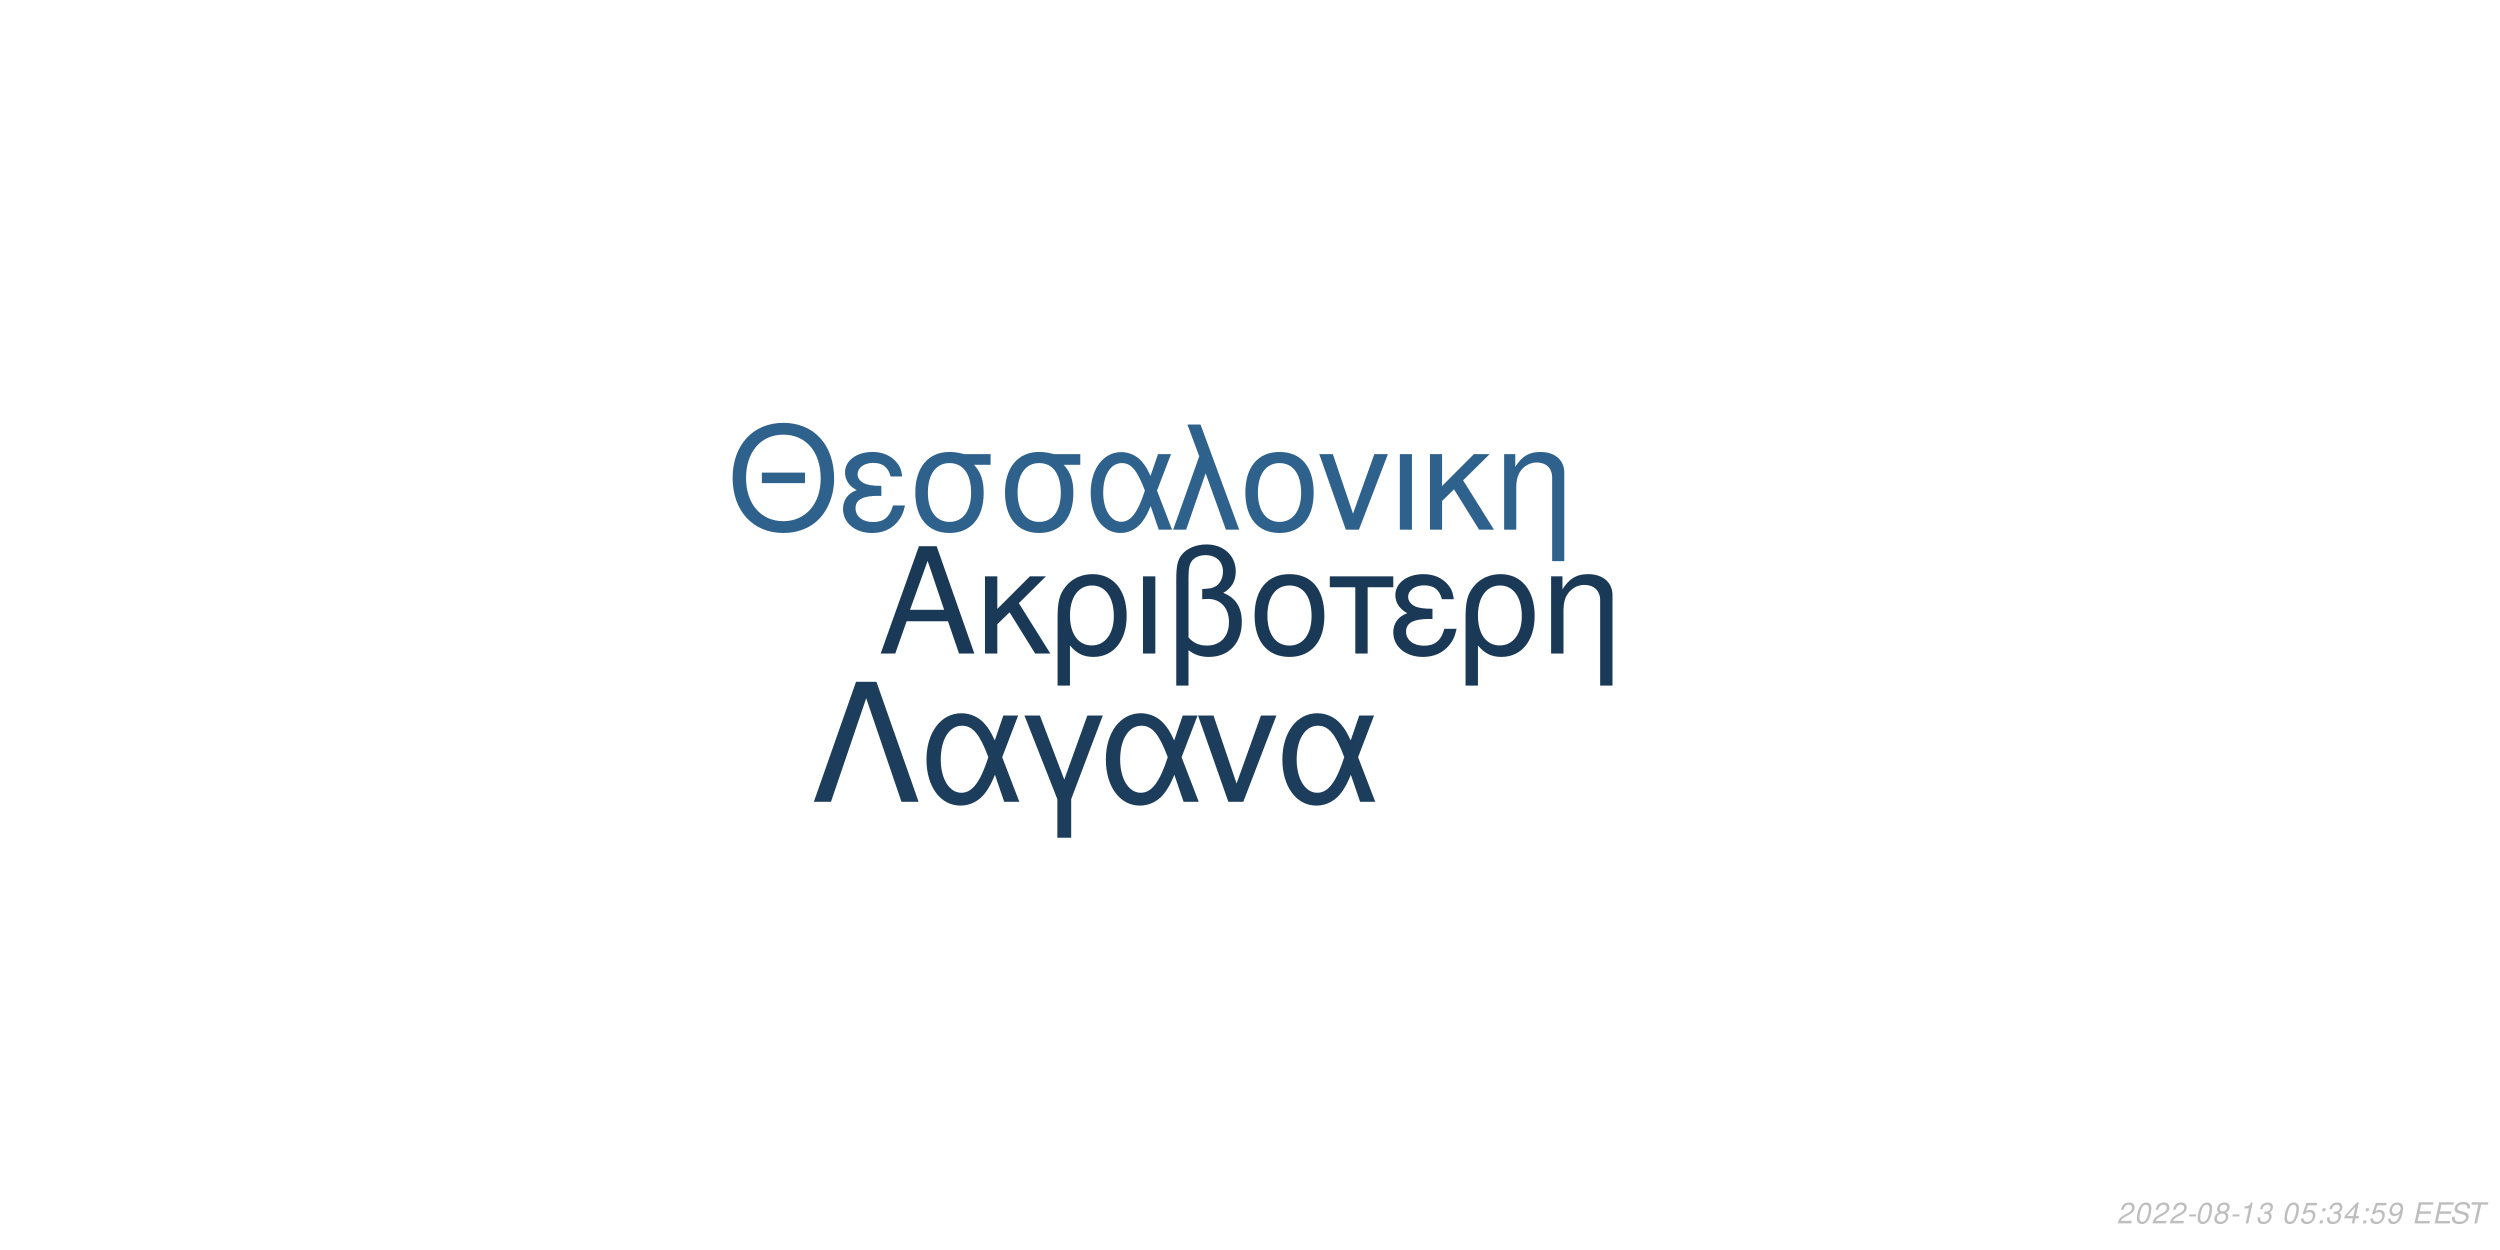
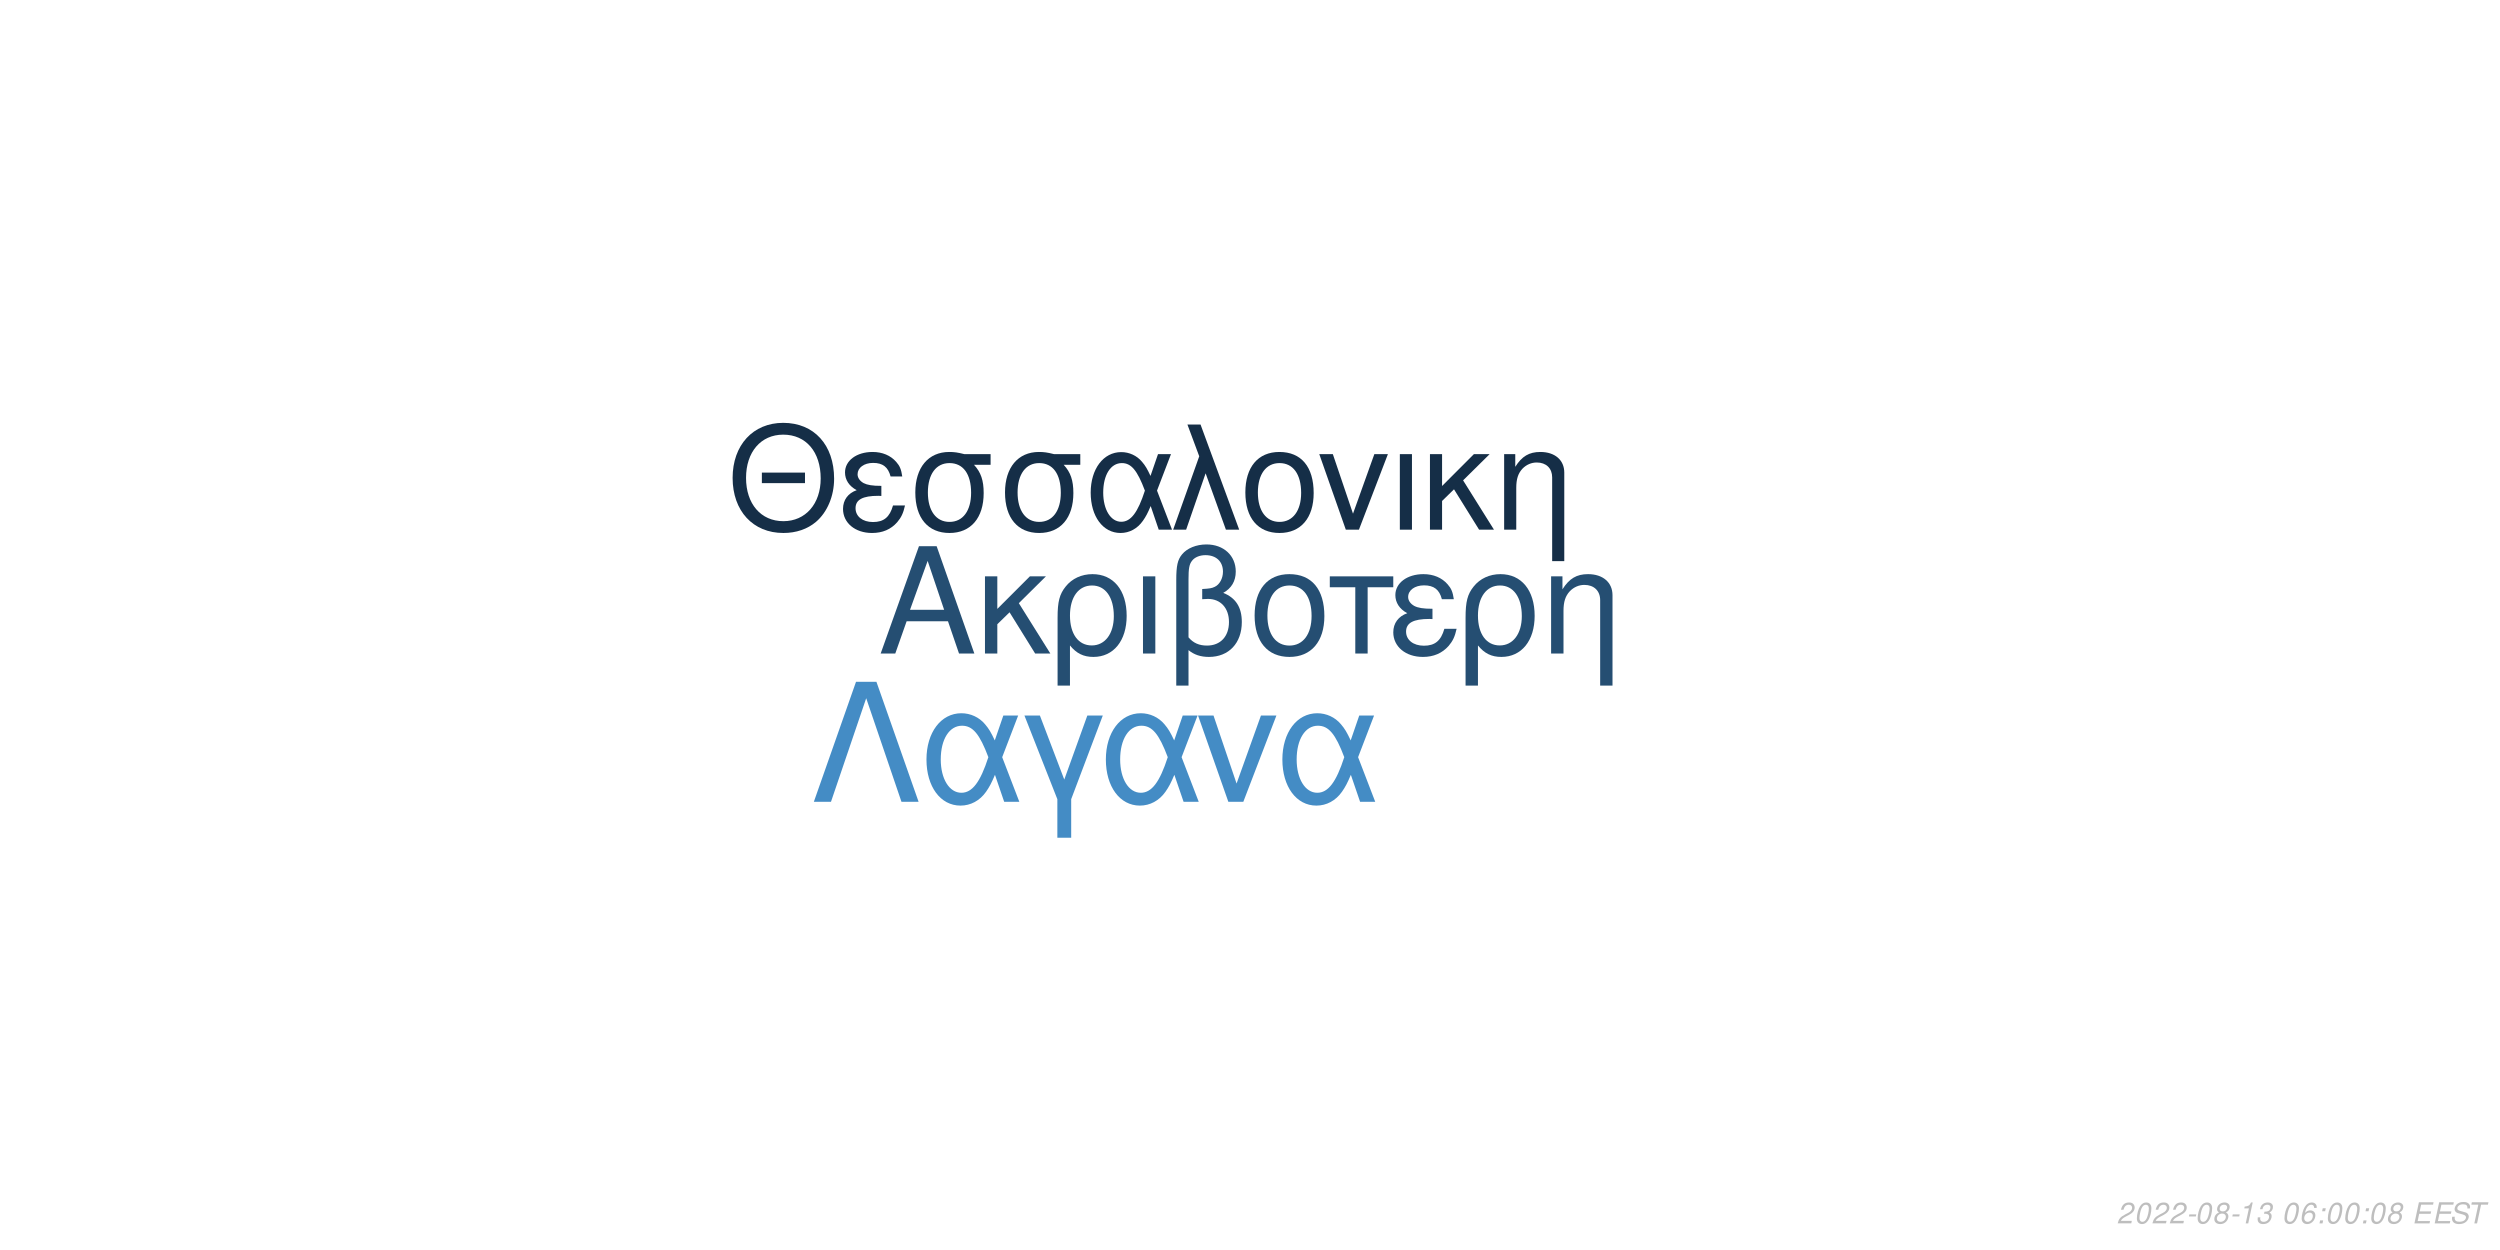
<svg xmlns="http://www.w3.org/2000/svg" xmlns:xlink="http://www.w3.org/1999/xlink" width="864pt" height="432pt" viewBox="0 0 864 432" version="1.1">
  <defs>
    <g>
      <symbol overflow="visible" id="glyph0-0">
        <path style="stroke:none;" d="" />
      </symbol>
      <symbol overflow="visible" id="glyph0-1">
        <path style="stroke:none;" d="M 24.125 -11.141 L 27.938 0 L 33.234 0 L 20.203 -37.094 L 14.094 -37.094 L 0.859 0 L 5.906 0 L 9.828 -11.141 Z M 22.797 -15.109 L 11 -15.109 L 17.094 -32.016 Z M 22.797 -15.109 " />
      </symbol>
      <symbol overflow="visible" id="glyph0-2">
        <path style="stroke:none;" d="M 7.172 -15.422 L 7.172 -26.672 L 2.906 -26.672 L 2.906 0 L 7.172 0 L 7.172 -10.125 L 11.406 -14.25 L 20.25 0 L 25.5 0 L 14.609 -17.406 L 23.969 -26.672 L 18.422 -26.672 Z M 7.172 -15.422 " />
      </symbol>
      <symbol overflow="visible" id="glyph0-3">
        <path style="stroke:none;" d="M 3 11.094 L 7.281 11.094 L 7.281 -2.797 C 9.516 -0.047 11.953 1.172 15.375 1.172 C 22.344 1.172 26.875 -4.422 26.875 -13.031 C 26.875 -21.891 22.297 -27.438 15.062 -27.438 C 11.297 -27.438 7.984 -25.906 5.797 -23.156 C 3.672 -20.516 3 -17.969 3 -12.359 Z M 14.906 -23.516 C 19.547 -23.516 22.438 -19.438 22.438 -12.922 C 22.438 -6.812 19.391 -2.797 14.812 -2.797 C 10.172 -2.797 7.281 -6.766 7.281 -13.125 C 7.281 -19.484 10.234 -23.516 14.906 -23.516 Z M 14.906 -23.516 " />
      </symbol>
      <symbol overflow="visible" id="glyph0-4">
        <path style="stroke:none;" d="M 3.516 0 L 7.781 0 L 7.781 -26.672 L 3.516 -26.672 Z M 3.516 0 " />
      </symbol>
      <symbol overflow="visible" id="glyph0-5">
        <path style="stroke:none;" d="M 4.016 11.094 L 8.25 11.094 L 8.25 -1.172 C 10.172 0.406 12.422 1.172 15.312 1.172 C 22.188 1.172 26.672 -3.609 26.672 -10.891 C 26.672 -15.984 24.578 -19.234 20.25 -20.969 C 23.109 -22.547 24.578 -25.031 24.578 -28.344 C 24.578 -33.844 20.406 -37.703 14.453 -37.703 C 10.938 -37.703 7.734 -36.391 6 -34.25 C 4.484 -32.422 4.016 -30.328 4.016 -25.391 Z M 8.25 -25.656 C 8.25 -29.359 8.5 -30.844 9.469 -32.062 C 10.375 -33.281 12.156 -34 14.094 -34 C 17.812 -34 20.156 -31.812 20.156 -28.297 C 20.156 -25.953 18.984 -23.812 17.297 -23.047 C 16.281 -22.547 15.469 -22.438 12.984 -22.297 L 12.984 -18.781 C 13.734 -18.828 14.344 -18.875 14.969 -18.875 C 19.344 -18.875 22.234 -15.719 22.234 -10.891 C 22.234 -5.906 19.281 -2.75 14.656 -2.75 C 11.953 -2.75 9.922 -3.609 8.25 -5.594 Z M 8.25 -25.656 " />
      </symbol>
      <symbol overflow="visible" id="glyph0-6">
        <path style="stroke:none;" d="M 14.094 -27.438 C 6.562 -27.438 2.094 -22.094 2.094 -13.125 C 2.094 -4.125 6.562 1.172 14.141 1.172 C 21.672 1.172 26.203 -4.172 26.203 -12.922 C 26.203 -22.188 21.828 -27.438 14.094 -27.438 Z M 14.141 -23.516 C 18.938 -23.516 21.781 -19.594 21.781 -12.984 C 21.781 -6.672 18.828 -2.75 14.141 -2.75 C 9.422 -2.75 6.516 -6.672 6.516 -13.125 C 6.516 -19.594 9.422 -23.516 14.141 -23.516 Z M 14.141 -23.516 " />
      </symbol>
      <symbol overflow="visible" id="glyph0-7">
        <path style="stroke:none;" d="M 7.891 0 L 12.156 0 L 12.156 -22.906 L 21.016 -22.906 L 21.016 -26.672 L -0.922 -26.672 L -0.922 -22.906 L 7.891 -22.906 Z M 7.891 0 " />
      </symbol>
      <symbol overflow="visible" id="glyph0-8">
        <path style="stroke:none;" d="M 14.562 -15.469 C 11.344 -15.469 9.562 -15.781 8.297 -16.438 C 6.922 -17.203 6.156 -18.328 6.156 -19.547 C 6.156 -21.891 8.453 -23.562 11.656 -23.562 C 15.062 -23.562 16.953 -22.094 17.812 -18.781 L 21.938 -18.781 C 21.578 -21.266 21.062 -22.5 19.797 -23.922 C 17.812 -26.203 14.906 -27.438 11.453 -27.438 C 5.797 -27.438 1.734 -24.375 1.734 -20.203 C 1.734 -17.609 3.156 -15.375 5.859 -13.938 C 2.797 -12.875 1.016 -10.484 1.016 -7.328 C 1.016 -2.391 5.297 1.172 11.25 1.172 C 14.969 1.172 17.906 -0.109 20.156 -2.641 C 21.578 -4.328 22.297 -5.797 22.906 -8.547 L 18.672 -8.547 C 17.5 -4.422 15.422 -2.703 11.609 -2.703 C 7.938 -2.703 5.438 -4.688 5.438 -7.578 C 5.438 -10.578 7.938 -11.953 13.484 -11.953 C 13.641 -11.953 14.094 -11.953 14.562 -11.906 Z M 14.562 -15.469 " />
      </symbol>
      <symbol overflow="visible" id="glyph0-9">
        <path style="stroke:none;" d="M 3.562 -26.672 L 3.562 0 L 7.844 0 L 7.844 -14.703 C 7.844 -17.906 8.5 -19.891 10.031 -21.531 C 11.406 -22.953 13.188 -23.719 15.062 -23.719 C 18.375 -23.719 20.516 -21.672 20.516 -18.469 L 20.516 11.094 L 24.781 11.094 L 24.781 -20.156 C 24.781 -24.578 21.469 -27.438 16.328 -27.438 C 12.359 -27.438 9.828 -25.906 7.484 -22.188 L 7.484 -26.672 Z M 3.562 -26.672 " />
      </symbol>
      <symbol overflow="visible" id="glyph1-0">
        <path style="stroke:none;" d="" />
      </symbol>
      <symbol overflow="visible" id="glyph1-1">
        <path style="stroke:none;" d="M 26.859 -19.734 L 11.953 -19.734 L 11.953 -16.094 L 26.859 -16.094 Z M 19.328 -36.922 C 8.922 -36.922 1.844 -29.25 1.844 -17.891 C 1.844 -6.484 8.875 1.141 19.391 1.141 C 23.812 1.141 27.703 -0.203 30.641 -2.688 C 34.578 -6.031 36.922 -11.656 36.922 -17.594 C 36.922 -29.297 30 -36.922 19.328 -36.922 Z M 19.328 -32.844 C 27.203 -32.844 32.281 -26.906 32.281 -17.688 C 32.281 -8.922 27.062 -2.938 19.391 -2.938 C 11.609 -2.938 6.484 -8.922 6.484 -17.891 C 6.484 -26.859 11.609 -32.844 19.328 -32.844 Z M 19.328 -32.844 " />
      </symbol>
      <symbol overflow="visible" id="glyph1-2">
        <path style="stroke:none;" d="M 14.25 -15.141 C 11.109 -15.141 9.375 -15.453 8.125 -16.094 C 6.781 -16.844 6.031 -17.938 6.031 -19.141 C 6.031 -21.422 8.266 -23.078 11.406 -23.078 C 14.75 -23.078 16.594 -21.625 17.438 -18.391 L 21.469 -18.391 C 21.125 -20.828 20.625 -22.031 19.391 -23.422 C 17.438 -25.656 14.594 -26.859 11.219 -26.859 C 5.688 -26.859 1.688 -23.875 1.688 -19.781 C 1.688 -17.234 3.094 -15.047 5.734 -13.656 C 2.734 -12.609 1 -10.266 1 -7.172 C 1 -2.344 5.188 1.141 11.016 1.141 C 14.656 1.141 17.547 -0.094 19.734 -2.594 C 21.125 -4.234 21.828 -5.688 22.422 -8.375 L 18.281 -8.375 C 17.141 -4.328 15.094 -2.641 11.359 -2.641 C 7.766 -2.641 5.328 -4.578 5.328 -7.422 C 5.328 -10.359 7.766 -11.703 13.203 -11.703 C 13.359 -11.703 13.797 -11.703 14.25 -11.656 Z M 14.25 -15.141 " />
      </symbol>
      <symbol overflow="visible" id="glyph1-3">
        <path style="stroke:none;" d="M 29 -26.109 L 19.938 -26.109 C 17.594 -26.703 16.438 -26.859 14.703 -26.859 C 7.469 -26.859 2.984 -21.469 2.984 -12.859 C 2.984 -4.031 7.375 1.141 14.797 1.141 C 22.172 1.141 26.609 -4.078 26.609 -12.656 C 26.609 -17.047 25.656 -19.828 23.266 -22.422 L 29 -22.422 Z M 14.797 -23.016 C 19.531 -23.016 22.266 -19.234 22.266 -12.75 C 22.266 -6.531 19.438 -2.688 14.797 -2.688 C 10.172 -2.688 7.328 -6.531 7.328 -12.859 C 7.328 -19.188 10.172 -23.016 14.797 -23.016 Z M 14.797 -23.016 " />
      </symbol>
      <symbol overflow="visible" id="glyph1-4">
        <path style="stroke:none;" d="M 29.344 -26.109 L 24.859 -26.109 L 22.266 -18.578 C 21.125 -21.031 20.484 -22.125 19.328 -23.469 C 17.547 -25.609 14.906 -26.812 12.156 -26.812 C 5.984 -26.812 1.594 -20.984 1.594 -12.812 C 1.594 -4.578 5.828 1.141 11.906 1.141 C 14.953 1.141 17.734 -0.344 19.625 -3.047 C 20.672 -4.531 21.281 -5.688 22.328 -8.172 L 25.109 0 L 29.703 0 L 24.516 -13.5 Z M 20.328 -13.5 C 17.891 -5.922 15.453 -2.734 12.156 -2.734 C 8.516 -2.734 5.922 -6.922 5.922 -12.812 C 5.922 -18.938 8.516 -23.016 12.359 -23.016 C 15.594 -23.016 17.688 -20.531 20.328 -13.5 Z M 20.328 -13.5 " />
      </symbol>
      <symbol overflow="visible" id="glyph1-5">
        <path style="stroke:none;" d="M 1.094 0 L 5.578 0 L 12.312 -19.484 L 19.328 0 L 23.922 0 L 10.562 -36.328 L 6.031 -36.328 L 10.109 -25.359 Z M 1.094 0 " />
      </symbol>
      <symbol overflow="visible" id="glyph1-6">
        <path style="stroke:none;" d="M 13.797 -26.859 C 6.422 -26.859 2.047 -21.625 2.047 -12.859 C 2.047 -4.031 6.422 1.141 13.859 1.141 C 21.234 1.141 25.656 -4.078 25.656 -12.656 C 25.656 -21.719 21.375 -26.859 13.797 -26.859 Z M 13.859 -23.016 C 18.531 -23.016 21.328 -19.188 21.328 -12.703 C 21.328 -6.531 18.438 -2.688 13.859 -2.688 C 9.219 -2.688 6.375 -6.531 6.375 -12.859 C 6.375 -19.188 9.219 -23.016 13.859 -23.016 Z M 13.859 -23.016 " />
      </symbol>
      <symbol overflow="visible" id="glyph1-7">
        <path style="stroke:none;" d="M 14.297 0 L 24.312 -26.109 L 19.625 -26.109 L 12.25 -5.531 L 5.281 -26.109 L 0.594 -26.109 L 9.766 0 Z M 14.297 0 " />
      </symbol>
      <symbol overflow="visible" id="glyph1-8">
        <path style="stroke:none;" d="M 3.438 0 L 7.625 0 L 7.625 -26.109 L 3.438 -26.109 Z M 3.438 0 " />
      </symbol>
      <symbol overflow="visible" id="glyph1-9">
        <path style="stroke:none;" d="M 7.031 -15.094 L 7.031 -26.109 L 2.844 -26.109 L 2.844 0 L 7.031 0 L 7.031 -9.922 L 11.156 -13.953 L 19.828 0 L 24.969 0 L 14.297 -17.047 L 23.469 -26.109 L 18.031 -26.109 Z M 7.031 -15.094 " />
      </symbol>
      <symbol overflow="visible" id="glyph1-10">
        <path style="stroke:none;" d="M 3.484 -26.109 L 3.484 0 L 7.672 0 L 7.672 -14.406 C 7.672 -17.547 8.328 -19.484 9.812 -21.078 C 11.156 -22.469 12.906 -23.219 14.75 -23.219 C 17.984 -23.219 20.078 -21.234 20.078 -18.094 L 20.078 10.859 L 24.266 10.859 L 24.266 -19.734 C 24.266 -24.062 21.031 -26.859 16 -26.859 C 12.109 -26.859 9.609 -25.359 7.328 -21.719 L 7.328 -26.109 Z M 3.484 -26.109 " />
      </symbol>
      <symbol overflow="visible" id="glyph2-0">
        <path style="stroke:none;" d="" />
      </symbol>
      <symbol overflow="visible" id="glyph2-1">
        <path style="stroke:none;" d="M 22.531 -41.484 L 15.484 -41.484 L 0.906 0 L 6.828 0 L 19 -35.797 L 31.188 0 L 37.109 0 Z M 22.531 -41.484 " />
      </symbol>
      <symbol overflow="visible" id="glyph2-2">
        <path style="stroke:none;" d="M 33.516 -29.812 L 28.391 -29.812 L 25.438 -21.219 C 24.125 -24.016 23.391 -25.266 22.078 -26.797 C 20.031 -29.25 17.016 -30.609 13.891 -30.609 C 6.828 -30.609 1.828 -23.953 1.828 -14.625 C 1.828 -5.234 6.656 1.312 13.594 1.312 C 17.078 1.312 20.266 -0.391 22.422 -3.469 C 23.609 -5.172 24.297 -6.484 25.5 -9.328 L 28.688 0 L 33.922 0 L 28 -15.422 Z M 23.219 -15.422 C 20.422 -6.766 17.641 -3.125 13.891 -3.125 C 9.734 -3.125 6.766 -7.906 6.766 -14.625 C 6.766 -21.625 9.734 -26.297 14.109 -26.297 C 17.812 -26.297 20.203 -23.453 23.219 -15.422 Z M 23.219 -15.422 " />
      </symbol>
      <symbol overflow="visible" id="glyph2-3">
        <path style="stroke:none;" d="M 12.062 12.406 L 16.844 12.406 L 16.844 -0.906 L 27.766 -29.812 L 22.422 -29.812 L 14.453 -7.688 L 6.031 -29.812 L 0.688 -29.812 L 12.062 -0.906 Z M 12.062 12.406 " />
      </symbol>
      <symbol overflow="visible" id="glyph2-4">
        <path style="stroke:none;" d="M 16.328 0 L 27.766 -29.812 L 22.422 -29.812 L 14 -6.312 L 6.031 -29.812 L 0.688 -29.812 L 11.156 0 Z M 16.328 0 " />
      </symbol>
      <symbol overflow="visible" id="glyph3-0">
        <path style="stroke:none;" d="" />
      </symbol>
      <symbol overflow="visible" id="glyph3-1">
        <path style="stroke:none;" d="M 5.234 -0.875 L 1.469 -0.875 C 1.641 -1.375 2.203 -1.891 3.109 -2.344 L 4.234 -2.938 C 5.562 -3.625 6.219 -4.469 6.219 -5.484 C 6.219 -5.938 6.062 -6.359 5.797 -6.656 C 5.469 -7.047 4.984 -7.234 4.312 -7.234 C 2.766 -7.234 1.891 -6.453 1.484 -4.734 L 2.375 -4.734 C 2.484 -5.188 2.609 -5.484 2.797 -5.75 C 3.094 -6.203 3.609 -6.453 4.188 -6.453 C 4.891 -6.453 5.344 -6.031 5.344 -5.375 C 5.344 -4.703 4.859 -4.094 4.016 -3.656 L 2.984 -3.125 C 1.234 -2.188 0.797 -1.656 0.344 -0.016 L 5.047 -0.016 Z M 5.234 -0.875 " />
      </symbol>
      <symbol overflow="visible" id="glyph3-2">
        <path style="stroke:none;" d="M 4.203 -7.234 C 3.375 -7.234 2.688 -6.812 2.125 -5.984 C 1.484 -5.047 0.984 -3.188 0.984 -1.734 C 0.984 -1.109 1.172 -0.562 1.484 -0.266 C 1.797 0.047 2.281 0.234 2.766 0.234 C 3.625 0.234 4.281 -0.156 4.859 -1.016 C 5.516 -1.953 6 -3.797 6 -5.266 C 6 -6.5 5.328 -7.234 4.203 -7.234 Z M 4.094 -6.453 C 4.734 -6.453 5.125 -5.984 5.125 -5.156 C 5.125 -4.203 4.781 -2.625 4.406 -1.812 C 3.984 -0.938 3.516 -0.547 2.875 -0.547 C 2.25 -0.547 1.875 -1.031 1.875 -1.828 C 1.875 -2.797 2.203 -4.344 2.594 -5.203 C 2.984 -6.047 3.453 -6.453 4.094 -6.453 Z M 4.094 -6.453 " />
      </symbol>
      <symbol overflow="visible" id="glyph3-3">
        <path style="stroke:none;" d="M 3.516 -3.125 L 1.125 -3.125 L 0.969 -2.406 L 3.359 -2.406 Z M 3.516 -3.125 " />
      </symbol>
      <symbol overflow="visible" id="glyph3-4">
        <path style="stroke:none;" d="M 4.766 -3.797 C 5.078 -3.969 5.234 -4.078 5.438 -4.234 C 5.812 -4.594 6.062 -5.172 6.062 -5.734 C 6.062 -6.625 5.344 -7.234 4.266 -7.234 C 2.812 -7.234 1.703 -6.219 1.703 -4.875 C 1.703 -4.406 1.875 -4.125 2.359 -3.812 C 1.297 -3.312 0.75 -2.516 0.75 -1.469 C 0.75 -0.438 1.547 0.234 2.812 0.234 C 3.656 0.234 4.359 -0.094 4.938 -0.734 C 5.359 -1.234 5.609 -1.859 5.609 -2.438 C 5.609 -3.047 5.312 -3.516 4.766 -3.797 Z M 4.109 -6.453 C 4.797 -6.453 5.188 -6.125 5.188 -5.578 C 5.188 -5.266 5.062 -4.922 4.859 -4.672 C 4.562 -4.312 4.188 -4.156 3.656 -4.156 C 2.984 -4.156 2.594 -4.453 2.594 -4.984 C 2.594 -5.859 3.203 -6.453 4.109 -6.453 Z M 3.453 -3.406 C 4.234 -3.406 4.734 -2.984 4.734 -2.312 C 4.734 -1.312 3.922 -0.547 2.875 -0.547 C 2.125 -0.547 1.625 -0.969 1.625 -1.625 C 1.625 -2.609 2.438 -3.406 3.453 -3.406 Z M 3.453 -3.406 " />
      </symbol>
      <symbol overflow="visible" id="glyph3-5">
        <path style="stroke:none;" d="M 3.703 -5.188 L 2.594 0 L 3.469 0 L 5.016 -7.234 L 4.438 -7.234 C 3.906 -6.156 3.688 -6.016 2.234 -5.812 L 2.109 -5.188 Z M 3.703 -5.188 " />
      </symbol>
      <symbol overflow="visible" id="glyph3-6">
        <path style="stroke:none;" d="M 2.922 -3.312 C 3.125 -3.344 3.234 -3.344 3.375 -3.344 C 4.203 -3.344 4.688 -3 4.688 -2.406 C 4.688 -1.312 3.906 -0.547 2.781 -0.547 C 2.047 -0.547 1.594 -0.938 1.594 -1.562 C 1.594 -1.719 1.609 -1.844 1.656 -2.094 L 0.766 -2.094 C 0.734 -1.797 0.719 -1.641 0.719 -1.469 C 0.719 -0.375 1.406 0.234 2.641 0.234 C 3.547 0.234 4.297 -0.078 4.812 -0.656 C 5.266 -1.156 5.562 -1.875 5.562 -2.547 C 5.562 -3.125 5.344 -3.453 4.797 -3.734 C 5.641 -4.234 6.016 -4.844 6.016 -5.734 C 6.016 -6.656 5.312 -7.234 4.203 -7.234 C 3.375 -7.234 2.672 -6.938 2.188 -6.375 C 1.891 -6.031 1.703 -5.641 1.516 -4.906 L 2.391 -4.906 C 2.5 -5.359 2.594 -5.594 2.734 -5.812 C 3.047 -6.234 3.516 -6.453 4.078 -6.453 C 4.734 -6.453 5.141 -6.125 5.141 -5.578 C 5.141 -5.188 5.016 -4.797 4.797 -4.547 C 4.516 -4.234 4 -4.062 3.266 -4.062 L 3.078 -4.062 Z M 2.922 -3.312 " />
      </symbol>
      <symbol overflow="visible" id="glyph3-7">
        <path style="stroke:none;" d="" />
      </symbol>
      <symbol overflow="visible" id="glyph3-8">
-         <path style="stroke:none;" d="M 6.297 -7.094 L 2.594 -7.094 L 1.234 -3.234 L 2.047 -3.234 C 2.656 -3.766 2.938 -3.906 3.531 -3.906 C 4.328 -3.906 4.797 -3.453 4.797 -2.688 C 4.797 -1.438 3.969 -0.547 2.828 -0.547 C 2.031 -0.547 1.609 -0.938 1.578 -1.734 L 0.703 -1.734 L 0.703 -1.516 C 0.703 -0.938 0.844 -0.547 1.188 -0.266 C 1.562 0.062 2.078 0.234 2.703 0.234 C 3.656 0.234 4.391 -0.156 4.984 -0.922 C 5.422 -1.5 5.672 -2.234 5.672 -2.953 C 5.672 -4 4.938 -4.672 3.812 -4.672 C 3.328 -4.672 2.906 -4.547 2.406 -4.234 L 3.109 -6.219 L 6.109 -6.219 Z M 6.297 -7.094 " />
+         <path style="stroke:none;" d="M 6.125 -5.344 L 6.141 -5.625 C 6.141 -6.609 5.453 -7.234 4.391 -7.234 C 3.438 -7.234 2.641 -6.719 2.016 -5.703 C 1.422 -4.781 0.938 -2.953 0.938 -1.688 C 0.938 -0.516 1.688 0.234 2.859 0.234 C 3.703 0.234 4.438 -0.156 5 -0.875 C 5.406 -1.422 5.672 -2.156 5.672 -2.766 C 5.672 -3.812 4.969 -4.5 3.906 -4.5 C 3.234 -4.5 2.672 -4.234 2.094 -3.625 C 2.406 -5.375 3.234 -6.453 4.25 -6.453 C 4.703 -6.453 5.062 -6.234 5.172 -5.844 C 5.203 -5.719 5.234 -5.578 5.25 -5.344 Z M 3.656 -3.734 C 4.344 -3.734 4.797 -3.281 4.797 -2.625 C 4.797 -1.469 3.984 -0.547 2.984 -0.547 C 2.297 -0.547 1.812 -1.047 1.812 -1.766 C 1.812 -2.859 2.625 -3.734 3.656 -3.734 Z M 3.656 -3.734 " />
      </symbol>
      <symbol overflow="visible" id="glyph3-9">
        <path style="stroke:none;" d="M 2.359 -1.031 L 1.312 -1.031 L 1.094 0 L 2.141 0 Z M 3.266 -5.234 L 2.219 -5.234 L 2 -4.203 L 3.047 -4.203 Z M 3.266 -5.234 " />
      </symbol>
      <symbol overflow="visible" id="glyph3-10">
-         <path style="stroke:none;" d="M 3.625 -1.75 L 3.266 0 L 4.141 0 L 4.516 -1.75 L 5.562 -1.75 L 5.734 -2.531 L 4.688 -2.531 L 5.688 -7.234 L 5.016 -7.234 L 0.844 -2.672 L 0.641 -1.75 Z M 3.797 -2.531 L 1.594 -2.531 L 4.469 -5.703 Z M 3.797 -2.531 " />
+         <path style="stroke:none;" d="M 2.547 -3.312 L 6.5 -3.312 L 6.688 -4.141 L 2.719 -4.141 L 3.219 -6.469 L 7.344 -6.469 L 7.516 -7.297 L 2.453 -7.297 L 0.906 0 L 6.125 0 L 6.297 -0.812 L 2.016 -0.812 Z M 2.547 -3.312 " />
      </symbol>
      <symbol overflow="visible" id="glyph3-11">
-         <path style="stroke:none;" d="M 0.844 -1.656 C 0.844 -1.547 0.844 -1.438 0.844 -1.375 C 0.844 -0.406 1.531 0.234 2.578 0.234 C 3.203 0.234 3.766 0.016 4.297 -0.438 C 4.938 -1 5.312 -1.656 5.594 -2.719 C 5.844 -3.672 6.016 -4.766 6.016 -5.375 C 6.016 -5.844 5.844 -6.328 5.547 -6.656 C 5.203 -7.031 4.703 -7.234 4.062 -7.234 C 2.516 -7.234 1.297 -5.938 1.297 -4.266 C 1.297 -3.203 1.984 -2.547 3.047 -2.547 C 3.484 -2.547 3.953 -2.672 4.281 -2.891 C 4.406 -2.984 4.547 -3.078 4.828 -3.344 C 4.438 -1.484 3.703 -0.547 2.703 -0.547 C 2.109 -0.547 1.719 -0.938 1.719 -1.547 L 1.719 -1.656 Z M 3.953 -6.453 C 4.625 -6.453 5.141 -5.953 5.141 -5.281 C 5.141 -4.188 4.312 -3.312 3.297 -3.312 C 2.594 -3.312 2.172 -3.734 2.172 -4.453 C 2.172 -5.562 2.984 -6.453 3.953 -6.453 Z M 3.953 -6.453 " />
+         <path style="stroke:none;" d="M 7.062 -5.156 C 7.125 -5.438 7.141 -5.562 7.141 -5.703 C 7.141 -6.156 6.938 -6.594 6.594 -6.891 C 6.188 -7.25 5.656 -7.406 4.875 -7.406 C 3.844 -7.406 3.047 -7.125 2.5 -6.562 C 2.094 -6.141 1.781 -5.438 1.781 -4.922 C 1.781 -4.297 2.219 -3.766 2.891 -3.562 L 4.594 -3.094 C 5.406 -2.859 5.734 -2.578 5.734 -2.094 C 5.734 -1.781 5.547 -1.406 5.266 -1.141 C 4.844 -0.766 4.266 -0.578 3.453 -0.578 C 2.328 -0.578 1.812 -0.984 1.812 -1.906 C 1.812 -2.047 1.812 -2.125 1.844 -2.312 L 0.984 -2.312 C 0.906 -2.062 0.891 -1.906 0.891 -1.688 C 0.891 -0.484 1.797 0.234 3.297 0.234 C 4.359 0.234 5.234 -0.062 5.812 -0.609 C 6.344 -1.078 6.688 -1.797 6.688 -2.375 C 6.688 -2.641 6.609 -2.906 6.453 -3.156 C 6.234 -3.5 5.938 -3.703 5.469 -3.828 L 3.75 -4.312 C 2.984 -4.547 2.734 -4.734 2.734 -5.188 C 2.734 -5.547 2.875 -5.844 3.188 -6.109 C 3.547 -6.438 4.031 -6.594 4.703 -6.594 C 5.266 -6.594 5.688 -6.484 5.906 -6.297 C 6.094 -6.125 6.219 -5.797 6.219 -5.516 C 6.219 -5.422 6.203 -5.344 6.188 -5.156 Z M 7.062 -5.156 " />
      </symbol>
      <symbol overflow="visible" id="glyph3-12">
-         <path style="stroke:none;" d="M 2.547 -3.312 L 6.5 -3.312 L 6.688 -4.141 L 2.719 -4.141 L 3.219 -6.469 L 7.344 -6.469 L 7.516 -7.297 L 2.453 -7.297 L 0.906 0 L 6.125 0 L 6.297 -0.812 L 2.016 -0.812 Z M 2.547 -3.312 " />
-       </symbol>
-       <symbol overflow="visible" id="glyph3-13">
-         <path style="stroke:none;" d="M 7.062 -5.156 C 7.125 -5.438 7.141 -5.562 7.141 -5.703 C 7.141 -6.156 6.938 -6.594 6.594 -6.891 C 6.188 -7.25 5.656 -7.406 4.875 -7.406 C 3.844 -7.406 3.047 -7.125 2.5 -6.562 C 2.094 -6.141 1.781 -5.438 1.781 -4.922 C 1.781 -4.297 2.219 -3.766 2.891 -3.562 L 4.594 -3.094 C 5.406 -2.859 5.734 -2.578 5.734 -2.094 C 5.734 -1.781 5.547 -1.406 5.266 -1.141 C 4.844 -0.766 4.266 -0.578 3.453 -0.578 C 2.328 -0.578 1.812 -0.984 1.812 -1.906 C 1.812 -2.047 1.812 -2.125 1.844 -2.312 L 0.984 -2.312 C 0.906 -2.062 0.891 -1.906 0.891 -1.688 C 0.891 -0.484 1.797 0.234 3.297 0.234 C 4.359 0.234 5.234 -0.062 5.812 -0.609 C 6.344 -1.078 6.688 -1.797 6.688 -2.375 C 6.688 -2.641 6.609 -2.906 6.453 -3.156 C 6.234 -3.5 5.938 -3.703 5.469 -3.828 L 3.75 -4.312 C 2.984 -4.547 2.734 -4.734 2.734 -5.188 C 2.734 -5.547 2.875 -5.844 3.188 -6.109 C 3.547 -6.438 4.031 -6.594 4.703 -6.594 C 5.266 -6.594 5.688 -6.484 5.906 -6.297 C 6.094 -6.125 6.219 -5.797 6.219 -5.516 C 6.219 -5.422 6.203 -5.344 6.188 -5.156 Z M 7.062 -5.156 " />
-       </symbol>
-       <symbol overflow="visible" id="glyph3-14">
        <path style="stroke:none;" d="M 4.938 -6.469 L 7.312 -6.469 L 7.484 -7.297 L 1.75 -7.297 L 1.578 -6.469 L 3.984 -6.469 L 2.609 0 L 3.547 0 Z M 4.938 -6.469 " />
      </symbol>
    </g>
  </defs>
  <g id="surface1">
    <rect x="0" y="0" width="864" height="432" style="fill:rgb(100%,100%,100%);fill-opacity:1;stroke:none;" />
-     <g style="fill:rgb(10.196%,22.353%,33.725%);fill-opacity:1;">
+     <g style="fill:rgb(14.51%,30.588%,44.706%);fill-opacity:1;">
      <use xlink:href="#glyph0-1" x="303.5" y="225.861" />
      <use xlink:href="#glyph0-2" x="337.5" y="225.861" />
      <use xlink:href="#glyph0-3" x="362.5" y="225.861" />
      <use xlink:href="#glyph0-4" x="391.5" y="225.861" />
      <use xlink:href="#glyph0-5" x="402.5" y="225.861" />
      <use xlink:href="#glyph0-6" x="431.5" y="225.861" />
      <use xlink:href="#glyph0-7" x="460.5" y="225.861" />
      <use xlink:href="#glyph0-8" x="480.5" y="225.861" />
      <use xlink:href="#glyph0-3" x="503.5" y="225.861" />
      <use xlink:href="#glyph0-9" x="532.5" y="225.861" />
    </g>
-     <g style="fill:rgb(18.039%,38.039%,54.902%);fill-opacity:1;">
+     <g style="fill:rgb(8.235%,18.039%,27.843%);fill-opacity:1;">
      <use xlink:href="#glyph1-1" x="251.348" y="183.058" />
      <use xlink:href="#glyph1-2" x="290.348" y="183.058" />
      <use xlink:href="#glyph1-3" x="313.348" y="183.058" />
      <use xlink:href="#glyph1-3" x="344.348" y="183.058" />
      <use xlink:href="#glyph1-4" x="375.348" y="183.058" />
      <use xlink:href="#glyph1-5" x="404.348" y="183.058" />
      <use xlink:href="#glyph1-6" x="428.348" y="183.058" />
      <use xlink:href="#glyph1-7" x="455.348" y="183.058" />
      <use xlink:href="#glyph1-8" x="480.348" y="183.058" />
      <use xlink:href="#glyph1-9" x="491.348" y="183.058" />
      <use xlink:href="#glyph1-10" x="516.348" y="183.058" />
    </g>
-     <g style="fill:rgb(10.98%,23.922%,35.686%);fill-opacity:1;">
+     <g style="fill:rgb(26.667%,54.902%,77.255%);fill-opacity:1;">
      <use xlink:href="#glyph2-1" x="280.359" y="277.105" />
      <use xlink:href="#glyph2-2" x="318.359" y="277.105" />
      <use xlink:href="#glyph2-3" x="353.359" y="277.105" />
      <use xlink:href="#glyph2-2" x="380.359" y="277.105" />
      <use xlink:href="#glyph2-4" x="413.359" y="277.105" />
      <use xlink:href="#glyph2-2" x="441.359" y="277.105" />
    </g>
    <g style="fill:rgb(74.51%,74.51%,74.51%);fill-opacity:1;">
      <use xlink:href="#glyph3-1" x="731.52" y="422.81" />
      <use xlink:href="#glyph3-2" x="737.52" y="422.81" />
      <use xlink:href="#glyph3-1" x="743.52" y="422.81" />
      <use xlink:href="#glyph3-1" x="749.52" y="422.81" />
      <use xlink:href="#glyph3-3" x="755.52" y="422.81" />
      <use xlink:href="#glyph3-2" x="758.52" y="422.81" />
      <use xlink:href="#glyph3-4" x="764.52" y="422.81" />
      <use xlink:href="#glyph3-3" x="770.52" y="422.81" />
      <use xlink:href="#glyph3-5" x="773.52" y="422.81" />
      <use xlink:href="#glyph3-6" x="779.52" y="422.81" />
      <use xlink:href="#glyph3-7" x="785.52" y="422.81" />
      <use xlink:href="#glyph3-2" x="788.52" y="422.81" />
      <use xlink:href="#glyph3-8" x="794.52" y="422.81" />
      <use xlink:href="#glyph3-9" x="800.52" y="422.81" />
-       <use xlink:href="#glyph3-6" x="803.52" y="422.81" />
-       <use xlink:href="#glyph3-10" x="809.52" y="422.81" />
+       <use xlink:href="#glyph3-2" x="803.52" y="422.81" />
+       <use xlink:href="#glyph3-2" x="809.52" y="422.81" />
      <use xlink:href="#glyph3-9" x="815.52" y="422.81" />
-       <use xlink:href="#glyph3-8" x="818.52" y="422.81" />
-       <use xlink:href="#glyph3-11" x="824.52" y="422.81" />
+       <use xlink:href="#glyph3-2" x="818.52" y="422.81" />
+       <use xlink:href="#glyph3-4" x="824.52" y="422.81" />
      <use xlink:href="#glyph3-7" x="830.52" y="422.81" />
-       <use xlink:href="#glyph3-12" x="833.52" y="422.81" />
-       <use xlink:href="#glyph3-12" x="840.52" y="422.81" />
-       <use xlink:href="#glyph3-13" x="846.52" y="422.81" />
-       <use xlink:href="#glyph3-14" x="852.52" y="422.81" />
+       <use xlink:href="#glyph3-10" x="833.52" y="422.81" />
+       <use xlink:href="#glyph3-10" x="840.52" y="422.81" />
+       <use xlink:href="#glyph3-11" x="846.52" y="422.81" />
+       <use xlink:href="#glyph3-12" x="852.52" y="422.81" />
    </g>
  </g>
</svg>
